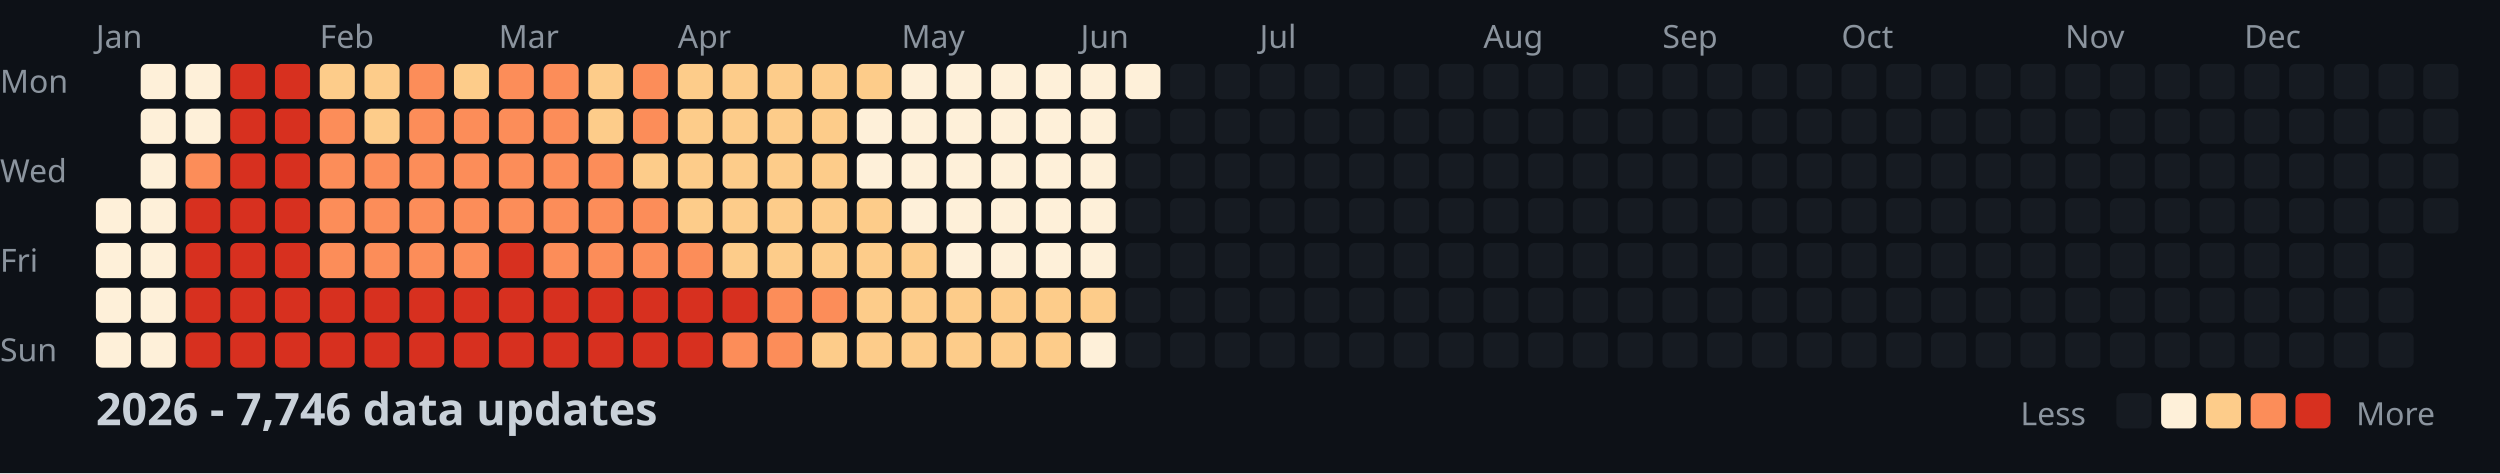
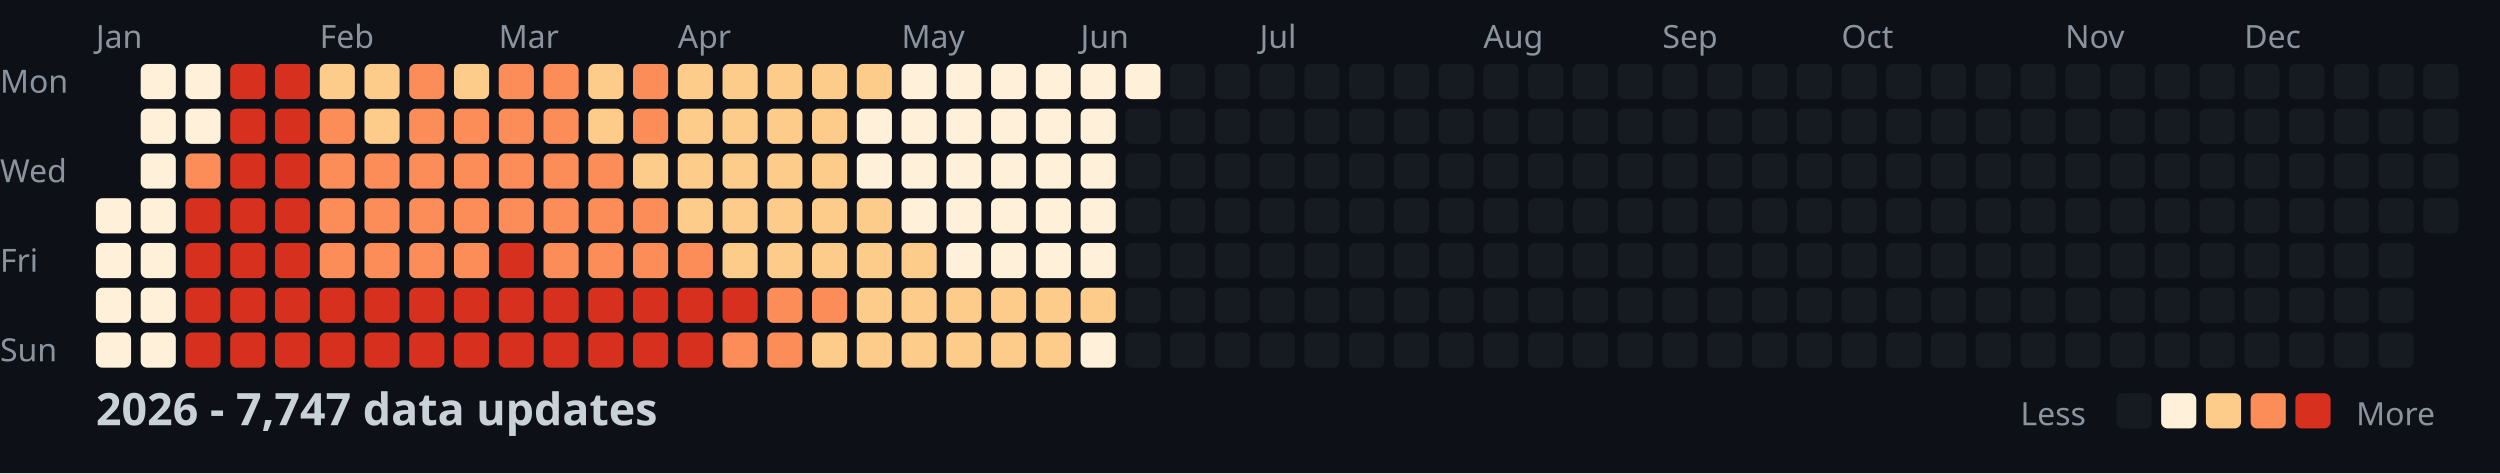
<svg xmlns="http://www.w3.org/2000/svg" width="782" height="148">
  <style>
    .month { font: 10px sans-serif; fill: #8b949e; }
    .day { font: 10px sans-serif; fill: #8b949e; }
    .title { font: bold 14px sans-serif; fill: #c9d1d9; }
    .legend { font: 10px sans-serif; fill: #8b949e; }
  </style>
  <rect width="100%" height="100%" fill="#0d1117" />
  <text x="0" y="29" class="day">Mon</text>
  <text x="0" y="57" class="day">Wed</text>
  <text x="0" y="85" class="day">Fri</text>
  <text x="0" y="113" class="day">Sun</text>
  <text x="30" y="15" class="month">Jan</text>
  <text x="100" y="15" class="month">Feb</text>
  <text x="156" y="15" class="month">Mar</text>
  <text x="212" y="15" class="month">Apr</text>
  <text x="282" y="15" class="month">May</text>
  <text x="338" y="15" class="month">Jun</text>
  <text x="394" y="15" class="month">Jul</text>
  <text x="464" y="15" class="month">Aug</text>
  <text x="520" y="15" class="month">Sep</text>
  <text x="576" y="15" class="month">Oct</text>
  <text x="646" y="15" class="month">Nov</text>
  <text x="702" y="15" class="month">Dec</text>
  <rect x="30" y="62" width="11" height="11" fill="#fef0d9" rx="2" />
  <rect x="30" y="76" width="11" height="11" fill="#fef0d9" rx="2" />
  <rect x="30" y="90" width="11" height="11" fill="#fef0d9" rx="2" />
  <rect x="30" y="104" width="11" height="11" fill="#fef0d9" rx="2" />
  <rect x="44" y="20" width="11" height="11" fill="#fef0d9" rx="2" />
  <rect x="44" y="34" width="11" height="11" fill="#fef0d9" rx="2" />
  <rect x="44" y="48" width="11" height="11" fill="#fef0d9" rx="2" />
  <rect x="44" y="62" width="11" height="11" fill="#fef0d9" rx="2" />
  <rect x="44" y="76" width="11" height="11" fill="#fef0d9" rx="2" />
  <rect x="44" y="90" width="11" height="11" fill="#fef0d9" rx="2" />
  <rect x="44" y="104" width="11" height="11" fill="#fef0d9" rx="2" />
  <rect x="58" y="20" width="11" height="11" fill="#fef0d9" rx="2" />
  <rect x="58" y="34" width="11" height="11" fill="#fef0d9" rx="2" />
  <rect x="58" y="48" width="11" height="11" fill="#fc8d59" rx="2" />
  <rect x="58" y="62" width="11" height="11" fill="#d7301f" rx="2" />
  <rect x="58" y="76" width="11" height="11" fill="#d7301f" rx="2" />
  <rect x="58" y="90" width="11" height="11" fill="#d7301f" rx="2" />
  <rect x="58" y="104" width="11" height="11" fill="#d7301f" rx="2" />
  <rect x="72" y="20" width="11" height="11" fill="#d7301f" rx="2" />
  <rect x="72" y="34" width="11" height="11" fill="#d7301f" rx="2" />
  <rect x="72" y="48" width="11" height="11" fill="#d7301f" rx="2" />
  <rect x="72" y="62" width="11" height="11" fill="#d7301f" rx="2" />
  <rect x="72" y="76" width="11" height="11" fill="#d7301f" rx="2" />
  <rect x="72" y="90" width="11" height="11" fill="#d7301f" rx="2" />
  <rect x="72" y="104" width="11" height="11" fill="#d7301f" rx="2" />
  <rect x="86" y="20" width="11" height="11" fill="#d7301f" rx="2" />
  <rect x="86" y="34" width="11" height="11" fill="#d7301f" rx="2" />
  <rect x="86" y="48" width="11" height="11" fill="#d7301f" rx="2" />
  <rect x="86" y="62" width="11" height="11" fill="#d7301f" rx="2" />
  <rect x="86" y="76" width="11" height="11" fill="#d7301f" rx="2" />
  <rect x="86" y="90" width="11" height="11" fill="#d7301f" rx="2" />
  <rect x="86" y="104" width="11" height="11" fill="#d7301f" rx="2" />
  <rect x="100" y="20" width="11" height="11" fill="#fdcc8a" rx="2" />
  <rect x="100" y="34" width="11" height="11" fill="#fc8d59" rx="2" />
  <rect x="100" y="48" width="11" height="11" fill="#fc8d59" rx="2" />
  <rect x="100" y="62" width="11" height="11" fill="#fc8d59" rx="2" />
  <rect x="100" y="76" width="11" height="11" fill="#fc8d59" rx="2" />
  <rect x="100" y="90" width="11" height="11" fill="#d7301f" rx="2" />
  <rect x="100" y="104" width="11" height="11" fill="#d7301f" rx="2" />
  <rect x="114" y="20" width="11" height="11" fill="#fdcc8a" rx="2" />
  <rect x="114" y="34" width="11" height="11" fill="#fdcc8a" rx="2" />
  <rect x="114" y="48" width="11" height="11" fill="#fc8d59" rx="2" />
  <rect x="114" y="62" width="11" height="11" fill="#fc8d59" rx="2" />
  <rect x="114" y="76" width="11" height="11" fill="#fc8d59" rx="2" />
  <rect x="114" y="90" width="11" height="11" fill="#d7301f" rx="2" />
  <rect x="114" y="104" width="11" height="11" fill="#d7301f" rx="2" />
  <rect x="128" y="20" width="11" height="11" fill="#fc8d59" rx="2" />
  <rect x="128" y="34" width="11" height="11" fill="#fc8d59" rx="2" />
  <rect x="128" y="48" width="11" height="11" fill="#fc8d59" rx="2" />
  <rect x="128" y="62" width="11" height="11" fill="#fc8d59" rx="2" />
  <rect x="128" y="76" width="11" height="11" fill="#fc8d59" rx="2" />
  <rect x="128" y="90" width="11" height="11" fill="#d7301f" rx="2" />
  <rect x="128" y="104" width="11" height="11" fill="#d7301f" rx="2" />
  <rect x="142" y="20" width="11" height="11" fill="#fdcc8a" rx="2" />
  <rect x="142" y="34" width="11" height="11" fill="#fc8d59" rx="2" />
  <rect x="142" y="48" width="11" height="11" fill="#fc8d59" rx="2" />
  <rect x="142" y="62" width="11" height="11" fill="#fc8d59" rx="2" />
  <rect x="142" y="76" width="11" height="11" fill="#fc8d59" rx="2" />
  <rect x="142" y="90" width="11" height="11" fill="#d7301f" rx="2" />
  <rect x="142" y="104" width="11" height="11" fill="#d7301f" rx="2" />
  <rect x="156" y="20" width="11" height="11" fill="#fc8d59" rx="2" />
  <rect x="156" y="34" width="11" height="11" fill="#fc8d59" rx="2" />
  <rect x="156" y="48" width="11" height="11" fill="#fc8d59" rx="2" />
  <rect x="156" y="62" width="11" height="11" fill="#fc8d59" rx="2" />
  <rect x="156" y="76" width="11" height="11" fill="#d7301f" rx="2" />
  <rect x="156" y="90" width="11" height="11" fill="#d7301f" rx="2" />
  <rect x="156" y="104" width="11" height="11" fill="#d7301f" rx="2" />
  <rect x="170" y="20" width="11" height="11" fill="#fc8d59" rx="2" />
  <rect x="170" y="34" width="11" height="11" fill="#fc8d59" rx="2" />
  <rect x="170" y="48" width="11" height="11" fill="#fc8d59" rx="2" />
  <rect x="170" y="62" width="11" height="11" fill="#fc8d59" rx="2" />
  <rect x="170" y="76" width="11" height="11" fill="#fc8d59" rx="2" />
  <rect x="170" y="90" width="11" height="11" fill="#d7301f" rx="2" />
  <rect x="170" y="104" width="11" height="11" fill="#d7301f" rx="2" />
  <rect x="184" y="20" width="11" height="11" fill="#fdcc8a" rx="2" />
  <rect x="184" y="34" width="11" height="11" fill="#fdcc8a" rx="2" />
  <rect x="184" y="48" width="11" height="11" fill="#fc8d59" rx="2" />
  <rect x="184" y="62" width="11" height="11" fill="#fc8d59" rx="2" />
  <rect x="184" y="76" width="11" height="11" fill="#fc8d59" rx="2" />
  <rect x="184" y="90" width="11" height="11" fill="#d7301f" rx="2" />
  <rect x="184" y="104" width="11" height="11" fill="#d7301f" rx="2" />
  <rect x="198" y="20" width="11" height="11" fill="#fc8d59" rx="2" />
  <rect x="198" y="34" width="11" height="11" fill="#fc8d59" rx="2" />
  <rect x="198" y="48" width="11" height="11" fill="#fdcc8a" rx="2" />
  <rect x="198" y="62" width="11" height="11" fill="#fc8d59" rx="2" />
  <rect x="198" y="76" width="11" height="11" fill="#fc8d59" rx="2" />
  <rect x="198" y="90" width="11" height="11" fill="#d7301f" rx="2" />
  <rect x="198" y="104" width="11" height="11" fill="#d7301f" rx="2" />
  <rect x="212" y="20" width="11" height="11" fill="#fdcc8a" rx="2" />
  <rect x="212" y="34" width="11" height="11" fill="#fdcc8a" rx="2" />
  <rect x="212" y="48" width="11" height="11" fill="#fdcc8a" rx="2" />
  <rect x="212" y="62" width="11" height="11" fill="#fdcc8a" rx="2" />
  <rect x="212" y="76" width="11" height="11" fill="#fc8d59" rx="2" />
  <rect x="212" y="90" width="11" height="11" fill="#d7301f" rx="2" />
  <rect x="212" y="104" width="11" height="11" fill="#d7301f" rx="2" />
  <rect x="226" y="20" width="11" height="11" fill="#fdcc8a" rx="2" />
  <rect x="226" y="34" width="11" height="11" fill="#fdcc8a" rx="2" />
  <rect x="226" y="48" width="11" height="11" fill="#fdcc8a" rx="2" />
  <rect x="226" y="62" width="11" height="11" fill="#fdcc8a" rx="2" />
  <rect x="226" y="76" width="11" height="11" fill="#fdcc8a" rx="2" />
  <rect x="226" y="90" width="11" height="11" fill="#d7301f" rx="2" />
  <rect x="226" y="104" width="11" height="11" fill="#fc8d59" rx="2" />
  <rect x="240" y="20" width="11" height="11" fill="#fdcc8a" rx="2" />
  <rect x="240" y="34" width="11" height="11" fill="#fdcc8a" rx="2" />
  <rect x="240" y="48" width="11" height="11" fill="#fdcc8a" rx="2" />
  <rect x="240" y="62" width="11" height="11" fill="#fdcc8a" rx="2" />
  <rect x="240" y="76" width="11" height="11" fill="#fdcc8a" rx="2" />
  <rect x="240" y="90" width="11" height="11" fill="#fc8d59" rx="2" />
  <rect x="240" y="104" width="11" height="11" fill="#fc8d59" rx="2" />
  <rect x="254" y="20" width="11" height="11" fill="#fdcc8a" rx="2" />
  <rect x="254" y="34" width="11" height="11" fill="#fdcc8a" rx="2" />
  <rect x="254" y="48" width="11" height="11" fill="#fdcc8a" rx="2" />
  <rect x="254" y="62" width="11" height="11" fill="#fdcc8a" rx="2" />
  <rect x="254" y="76" width="11" height="11" fill="#fdcc8a" rx="2" />
  <rect x="254" y="90" width="11" height="11" fill="#fc8d59" rx="2" />
  <rect x="254" y="104" width="11" height="11" fill="#fdcc8a" rx="2" />
  <rect x="268" y="20" width="11" height="11" fill="#fdcc8a" rx="2" />
  <rect x="268" y="34" width="11" height="11" fill="#fef0d9" rx="2" />
  <rect x="268" y="48" width="11" height="11" fill="#fef0d9" rx="2" />
  <rect x="268" y="62" width="11" height="11" fill="#fdcc8a" rx="2" />
  <rect x="268" y="76" width="11" height="11" fill="#fdcc8a" rx="2" />
  <rect x="268" y="90" width="11" height="11" fill="#fdcc8a" rx="2" />
  <rect x="268" y="104" width="11" height="11" fill="#fdcc8a" rx="2" />
  <rect x="282" y="20" width="11" height="11" fill="#fef0d9" rx="2" />
  <rect x="282" y="34" width="11" height="11" fill="#fef0d9" rx="2" />
  <rect x="282" y="48" width="11" height="11" fill="#fef0d9" rx="2" />
  <rect x="282" y="62" width="11" height="11" fill="#fef0d9" rx="2" />
  <rect x="282" y="76" width="11" height="11" fill="#fdcc8a" rx="2" />
  <rect x="282" y="90" width="11" height="11" fill="#fdcc8a" rx="2" />
  <rect x="282" y="104" width="11" height="11" fill="#fdcc8a" rx="2" />
  <rect x="296" y="20" width="11" height="11" fill="#fef0d9" rx="2" />
  <rect x="296" y="34" width="11" height="11" fill="#fef0d9" rx="2" />
  <rect x="296" y="48" width="11" height="11" fill="#fef0d9" rx="2" />
  <rect x="296" y="62" width="11" height="11" fill="#fef0d9" rx="2" />
  <rect x="296" y="76" width="11" height="11" fill="#fef0d9" rx="2" />
  <rect x="296" y="90" width="11" height="11" fill="#fdcc8a" rx="2" />
  <rect x="296" y="104" width="11" height="11" fill="#fdcc8a" rx="2" />
  <rect x="310" y="20" width="11" height="11" fill="#fef0d9" rx="2" />
  <rect x="310" y="34" width="11" height="11" fill="#fef0d9" rx="2" />
  <rect x="310" y="48" width="11" height="11" fill="#fef0d9" rx="2" />
  <rect x="310" y="62" width="11" height="11" fill="#fef0d9" rx="2" />
  <rect x="310" y="76" width="11" height="11" fill="#fef0d9" rx="2" />
  <rect x="310" y="90" width="11" height="11" fill="#fdcc8a" rx="2" />
  <rect x="310" y="104" width="11" height="11" fill="#fdcc8a" rx="2" />
  <rect x="324" y="20" width="11" height="11" fill="#fef0d9" rx="2" />
  <rect x="324" y="34" width="11" height="11" fill="#fef0d9" rx="2" />
  <rect x="324" y="48" width="11" height="11" fill="#fef0d9" rx="2" />
  <rect x="324" y="62" width="11" height="11" fill="#fef0d9" rx="2" />
  <rect x="324" y="76" width="11" height="11" fill="#fef0d9" rx="2" />
  <rect x="324" y="90" width="11" height="11" fill="#fdcc8a" rx="2" />
  <rect x="324" y="104" width="11" height="11" fill="#fdcc8a" rx="2" />
  <rect x="338" y="20" width="11" height="11" fill="#fef0d9" rx="2" />
  <rect x="338" y="34" width="11" height="11" fill="#fef0d9" rx="2" />
  <rect x="338" y="48" width="11" height="11" fill="#fef0d9" rx="2" />
  <rect x="338" y="62" width="11" height="11" fill="#fef0d9" rx="2" />
  <rect x="338" y="76" width="11" height="11" fill="#fef0d9" rx="2" />
  <rect x="338" y="90" width="11" height="11" fill="#fdcc8a" rx="2" />
  <rect x="338" y="104" width="11" height="11" fill="#fef0d9" rx="2" />
  <rect x="352" y="20" width="11" height="11" fill="#fef0d9" rx="2" />
  <rect x="352" y="34" width="11" height="11" fill="#161b22" rx="2" />
  <rect x="352" y="48" width="11" height="11" fill="#161b22" rx="2" />
  <rect x="352" y="62" width="11" height="11" fill="#161b22" rx="2" />
  <rect x="352" y="76" width="11" height="11" fill="#161b22" rx="2" />
  <rect x="352" y="90" width="11" height="11" fill="#161b22" rx="2" />
  <rect x="352" y="104" width="11" height="11" fill="#161b22" rx="2" />
  <rect x="366" y="20" width="11" height="11" fill="#161b22" rx="2" />
  <rect x="366" y="34" width="11" height="11" fill="#161b22" rx="2" />
  <rect x="366" y="48" width="11" height="11" fill="#161b22" rx="2" />
  <rect x="366" y="62" width="11" height="11" fill="#161b22" rx="2" />
  <rect x="366" y="76" width="11" height="11" fill="#161b22" rx="2" />
  <rect x="366" y="90" width="11" height="11" fill="#161b22" rx="2" />
  <rect x="366" y="104" width="11" height="11" fill="#161b22" rx="2" />
  <rect x="380" y="20" width="11" height="11" fill="#161b22" rx="2" />
  <rect x="380" y="34" width="11" height="11" fill="#161b22" rx="2" />
  <rect x="380" y="48" width="11" height="11" fill="#161b22" rx="2" />
  <rect x="380" y="62" width="11" height="11" fill="#161b22" rx="2" />
  <rect x="380" y="76" width="11" height="11" fill="#161b22" rx="2" />
  <rect x="380" y="90" width="11" height="11" fill="#161b22" rx="2" />
  <rect x="380" y="104" width="11" height="11" fill="#161b22" rx="2" />
  <rect x="394" y="20" width="11" height="11" fill="#161b22" rx="2" />
  <rect x="394" y="34" width="11" height="11" fill="#161b22" rx="2" />
  <rect x="394" y="48" width="11" height="11" fill="#161b22" rx="2" />
  <rect x="394" y="62" width="11" height="11" fill="#161b22" rx="2" />
  <rect x="394" y="76" width="11" height="11" fill="#161b22" rx="2" />
  <rect x="394" y="90" width="11" height="11" fill="#161b22" rx="2" />
  <rect x="394" y="104" width="11" height="11" fill="#161b22" rx="2" />
  <rect x="408" y="20" width="11" height="11" fill="#161b22" rx="2" />
  <rect x="408" y="34" width="11" height="11" fill="#161b22" rx="2" />
  <rect x="408" y="48" width="11" height="11" fill="#161b22" rx="2" />
  <rect x="408" y="62" width="11" height="11" fill="#161b22" rx="2" />
  <rect x="408" y="76" width="11" height="11" fill="#161b22" rx="2" />
  <rect x="408" y="90" width="11" height="11" fill="#161b22" rx="2" />
  <rect x="408" y="104" width="11" height="11" fill="#161b22" rx="2" />
  <rect x="422" y="20" width="11" height="11" fill="#161b22" rx="2" />
  <rect x="422" y="34" width="11" height="11" fill="#161b22" rx="2" />
  <rect x="422" y="48" width="11" height="11" fill="#161b22" rx="2" />
  <rect x="422" y="62" width="11" height="11" fill="#161b22" rx="2" />
  <rect x="422" y="76" width="11" height="11" fill="#161b22" rx="2" />
  <rect x="422" y="90" width="11" height="11" fill="#161b22" rx="2" />
  <rect x="422" y="104" width="11" height="11" fill="#161b22" rx="2" />
  <rect x="436" y="20" width="11" height="11" fill="#161b22" rx="2" />
  <rect x="436" y="34" width="11" height="11" fill="#161b22" rx="2" />
  <rect x="436" y="48" width="11" height="11" fill="#161b22" rx="2" />
  <rect x="436" y="62" width="11" height="11" fill="#161b22" rx="2" />
  <rect x="436" y="76" width="11" height="11" fill="#161b22" rx="2" />
  <rect x="436" y="90" width="11" height="11" fill="#161b22" rx="2" />
  <rect x="436" y="104" width="11" height="11" fill="#161b22" rx="2" />
  <rect x="450" y="20" width="11" height="11" fill="#161b22" rx="2" />
  <rect x="450" y="34" width="11" height="11" fill="#161b22" rx="2" />
  <rect x="450" y="48" width="11" height="11" fill="#161b22" rx="2" />
  <rect x="450" y="62" width="11" height="11" fill="#161b22" rx="2" />
  <rect x="450" y="76" width="11" height="11" fill="#161b22" rx="2" />
  <rect x="450" y="90" width="11" height="11" fill="#161b22" rx="2" />
  <rect x="450" y="104" width="11" height="11" fill="#161b22" rx="2" />
  <rect x="464" y="20" width="11" height="11" fill="#161b22" rx="2" />
  <rect x="464" y="34" width="11" height="11" fill="#161b22" rx="2" />
  <rect x="464" y="48" width="11" height="11" fill="#161b22" rx="2" />
  <rect x="464" y="62" width="11" height="11" fill="#161b22" rx="2" />
  <rect x="464" y="76" width="11" height="11" fill="#161b22" rx="2" />
  <rect x="464" y="90" width="11" height="11" fill="#161b22" rx="2" />
  <rect x="464" y="104" width="11" height="11" fill="#161b22" rx="2" />
  <rect x="478" y="20" width="11" height="11" fill="#161b22" rx="2" />
  <rect x="478" y="34" width="11" height="11" fill="#161b22" rx="2" />
  <rect x="478" y="48" width="11" height="11" fill="#161b22" rx="2" />
  <rect x="478" y="62" width="11" height="11" fill="#161b22" rx="2" />
  <rect x="478" y="76" width="11" height="11" fill="#161b22" rx="2" />
  <rect x="478" y="90" width="11" height="11" fill="#161b22" rx="2" />
  <rect x="478" y="104" width="11" height="11" fill="#161b22" rx="2" />
  <rect x="492" y="20" width="11" height="11" fill="#161b22" rx="2" />
  <rect x="492" y="34" width="11" height="11" fill="#161b22" rx="2" />
  <rect x="492" y="48" width="11" height="11" fill="#161b22" rx="2" />
  <rect x="492" y="62" width="11" height="11" fill="#161b22" rx="2" />
  <rect x="492" y="76" width="11" height="11" fill="#161b22" rx="2" />
  <rect x="492" y="90" width="11" height="11" fill="#161b22" rx="2" />
  <rect x="492" y="104" width="11" height="11" fill="#161b22" rx="2" />
  <rect x="506" y="20" width="11" height="11" fill="#161b22" rx="2" />
  <rect x="506" y="34" width="11" height="11" fill="#161b22" rx="2" />
  <rect x="506" y="48" width="11" height="11" fill="#161b22" rx="2" />
  <rect x="506" y="62" width="11" height="11" fill="#161b22" rx="2" />
  <rect x="506" y="76" width="11" height="11" fill="#161b22" rx="2" />
  <rect x="506" y="90" width="11" height="11" fill="#161b22" rx="2" />
  <rect x="506" y="104" width="11" height="11" fill="#161b22" rx="2" />
  <rect x="520" y="20" width="11" height="11" fill="#161b22" rx="2" />
  <rect x="520" y="34" width="11" height="11" fill="#161b22" rx="2" />
  <rect x="520" y="48" width="11" height="11" fill="#161b22" rx="2" />
  <rect x="520" y="62" width="11" height="11" fill="#161b22" rx="2" />
  <rect x="520" y="76" width="11" height="11" fill="#161b22" rx="2" />
  <rect x="520" y="90" width="11" height="11" fill="#161b22" rx="2" />
  <rect x="520" y="104" width="11" height="11" fill="#161b22" rx="2" />
  <rect x="534" y="20" width="11" height="11" fill="#161b22" rx="2" />
  <rect x="534" y="34" width="11" height="11" fill="#161b22" rx="2" />
  <rect x="534" y="48" width="11" height="11" fill="#161b22" rx="2" />
  <rect x="534" y="62" width="11" height="11" fill="#161b22" rx="2" />
  <rect x="534" y="76" width="11" height="11" fill="#161b22" rx="2" />
  <rect x="534" y="90" width="11" height="11" fill="#161b22" rx="2" />
  <rect x="534" y="104" width="11" height="11" fill="#161b22" rx="2" />
  <rect x="548" y="20" width="11" height="11" fill="#161b22" rx="2" />
  <rect x="548" y="34" width="11" height="11" fill="#161b22" rx="2" />
  <rect x="548" y="48" width="11" height="11" fill="#161b22" rx="2" />
  <rect x="548" y="62" width="11" height="11" fill="#161b22" rx="2" />
  <rect x="548" y="76" width="11" height="11" fill="#161b22" rx="2" />
  <rect x="548" y="90" width="11" height="11" fill="#161b22" rx="2" />
  <rect x="548" y="104" width="11" height="11" fill="#161b22" rx="2" />
  <rect x="562" y="20" width="11" height="11" fill="#161b22" rx="2" />
  <rect x="562" y="34" width="11" height="11" fill="#161b22" rx="2" />
  <rect x="562" y="48" width="11" height="11" fill="#161b22" rx="2" />
  <rect x="562" y="62" width="11" height="11" fill="#161b22" rx="2" />
  <rect x="562" y="76" width="11" height="11" fill="#161b22" rx="2" />
  <rect x="562" y="90" width="11" height="11" fill="#161b22" rx="2" />
  <rect x="562" y="104" width="11" height="11" fill="#161b22" rx="2" />
  <rect x="576" y="20" width="11" height="11" fill="#161b22" rx="2" />
  <rect x="576" y="34" width="11" height="11" fill="#161b22" rx="2" />
  <rect x="576" y="48" width="11" height="11" fill="#161b22" rx="2" />
  <rect x="576" y="62" width="11" height="11" fill="#161b22" rx="2" />
  <rect x="576" y="76" width="11" height="11" fill="#161b22" rx="2" />
  <rect x="576" y="90" width="11" height="11" fill="#161b22" rx="2" />
  <rect x="576" y="104" width="11" height="11" fill="#161b22" rx="2" />
  <rect x="590" y="20" width="11" height="11" fill="#161b22" rx="2" />
  <rect x="590" y="34" width="11" height="11" fill="#161b22" rx="2" />
  <rect x="590" y="48" width="11" height="11" fill="#161b22" rx="2" />
  <rect x="590" y="62" width="11" height="11" fill="#161b22" rx="2" />
  <rect x="590" y="76" width="11" height="11" fill="#161b22" rx="2" />
  <rect x="590" y="90" width="11" height="11" fill="#161b22" rx="2" />
  <rect x="590" y="104" width="11" height="11" fill="#161b22" rx="2" />
  <rect x="604" y="20" width="11" height="11" fill="#161b22" rx="2" />
  <rect x="604" y="34" width="11" height="11" fill="#161b22" rx="2" />
  <rect x="604" y="48" width="11" height="11" fill="#161b22" rx="2" />
  <rect x="604" y="62" width="11" height="11" fill="#161b22" rx="2" />
  <rect x="604" y="76" width="11" height="11" fill="#161b22" rx="2" />
  <rect x="604" y="90" width="11" height="11" fill="#161b22" rx="2" />
  <rect x="604" y="104" width="11" height="11" fill="#161b22" rx="2" />
  <rect x="618" y="20" width="11" height="11" fill="#161b22" rx="2" />
  <rect x="618" y="34" width="11" height="11" fill="#161b22" rx="2" />
  <rect x="618" y="48" width="11" height="11" fill="#161b22" rx="2" />
  <rect x="618" y="62" width="11" height="11" fill="#161b22" rx="2" />
  <rect x="618" y="76" width="11" height="11" fill="#161b22" rx="2" />
  <rect x="618" y="90" width="11" height="11" fill="#161b22" rx="2" />
  <rect x="618" y="104" width="11" height="11" fill="#161b22" rx="2" />
  <rect x="632" y="20" width="11" height="11" fill="#161b22" rx="2" />
  <rect x="632" y="34" width="11" height="11" fill="#161b22" rx="2" />
  <rect x="632" y="48" width="11" height="11" fill="#161b22" rx="2" />
  <rect x="632" y="62" width="11" height="11" fill="#161b22" rx="2" />
  <rect x="632" y="76" width="11" height="11" fill="#161b22" rx="2" />
  <rect x="632" y="90" width="11" height="11" fill="#161b22" rx="2" />
  <rect x="632" y="104" width="11" height="11" fill="#161b22" rx="2" />
  <rect x="646" y="20" width="11" height="11" fill="#161b22" rx="2" />
  <rect x="646" y="34" width="11" height="11" fill="#161b22" rx="2" />
  <rect x="646" y="48" width="11" height="11" fill="#161b22" rx="2" />
  <rect x="646" y="62" width="11" height="11" fill="#161b22" rx="2" />
  <rect x="646" y="76" width="11" height="11" fill="#161b22" rx="2" />
  <rect x="646" y="90" width="11" height="11" fill="#161b22" rx="2" />
  <rect x="646" y="104" width="11" height="11" fill="#161b22" rx="2" />
  <rect x="660" y="20" width="11" height="11" fill="#161b22" rx="2" />
  <rect x="660" y="34" width="11" height="11" fill="#161b22" rx="2" />
  <rect x="660" y="48" width="11" height="11" fill="#161b22" rx="2" />
  <rect x="660" y="62" width="11" height="11" fill="#161b22" rx="2" />
  <rect x="660" y="76" width="11" height="11" fill="#161b22" rx="2" />
  <rect x="660" y="90" width="11" height="11" fill="#161b22" rx="2" />
  <rect x="660" y="104" width="11" height="11" fill="#161b22" rx="2" />
  <rect x="674" y="20" width="11" height="11" fill="#161b22" rx="2" />
  <rect x="674" y="34" width="11" height="11" fill="#161b22" rx="2" />
  <rect x="674" y="48" width="11" height="11" fill="#161b22" rx="2" />
  <rect x="674" y="62" width="11" height="11" fill="#161b22" rx="2" />
  <rect x="674" y="76" width="11" height="11" fill="#161b22" rx="2" />
  <rect x="674" y="90" width="11" height="11" fill="#161b22" rx="2" />
  <rect x="674" y="104" width="11" height="11" fill="#161b22" rx="2" />
  <rect x="688" y="20" width="11" height="11" fill="#161b22" rx="2" />
  <rect x="688" y="34" width="11" height="11" fill="#161b22" rx="2" />
  <rect x="688" y="48" width="11" height="11" fill="#161b22" rx="2" />
  <rect x="688" y="62" width="11" height="11" fill="#161b22" rx="2" />
  <rect x="688" y="76" width="11" height="11" fill="#161b22" rx="2" />
  <rect x="688" y="90" width="11" height="11" fill="#161b22" rx="2" />
  <rect x="688" y="104" width="11" height="11" fill="#161b22" rx="2" />
  <rect x="702" y="20" width="11" height="11" fill="#161b22" rx="2" />
  <rect x="702" y="34" width="11" height="11" fill="#161b22" rx="2" />
  <rect x="702" y="48" width="11" height="11" fill="#161b22" rx="2" />
  <rect x="702" y="62" width="11" height="11" fill="#161b22" rx="2" />
  <rect x="702" y="76" width="11" height="11" fill="#161b22" rx="2" />
  <rect x="702" y="90" width="11" height="11" fill="#161b22" rx="2" />
  <rect x="702" y="104" width="11" height="11" fill="#161b22" rx="2" />
  <rect x="716" y="20" width="11" height="11" fill="#161b22" rx="2" />
  <rect x="716" y="34" width="11" height="11" fill="#161b22" rx="2" />
  <rect x="716" y="48" width="11" height="11" fill="#161b22" rx="2" />
  <rect x="716" y="62" width="11" height="11" fill="#161b22" rx="2" />
  <rect x="716" y="76" width="11" height="11" fill="#161b22" rx="2" />
  <rect x="716" y="90" width="11" height="11" fill="#161b22" rx="2" />
  <rect x="716" y="104" width="11" height="11" fill="#161b22" rx="2" />
  <rect x="730" y="20" width="11" height="11" fill="#161b22" rx="2" />
  <rect x="730" y="34" width="11" height="11" fill="#161b22" rx="2" />
  <rect x="730" y="48" width="11" height="11" fill="#161b22" rx="2" />
  <rect x="730" y="62" width="11" height="11" fill="#161b22" rx="2" />
  <rect x="730" y="76" width="11" height="11" fill="#161b22" rx="2" />
  <rect x="730" y="90" width="11" height="11" fill="#161b22" rx="2" />
  <rect x="730" y="104" width="11" height="11" fill="#161b22" rx="2" />
  <rect x="744" y="20" width="11" height="11" fill="#161b22" rx="2" />
  <rect x="744" y="34" width="11" height="11" fill="#161b22" rx="2" />
  <rect x="744" y="48" width="11" height="11" fill="#161b22" rx="2" />
  <rect x="744" y="62" width="11" height="11" fill="#161b22" rx="2" />
  <rect x="744" y="76" width="11" height="11" fill="#161b22" rx="2" />
  <rect x="744" y="90" width="11" height="11" fill="#161b22" rx="2" />
  <rect x="744" y="104" width="11" height="11" fill="#161b22" rx="2" />
  <rect x="758" y="20" width="11" height="11" fill="#161b22" rx="2" />
  <rect x="758" y="34" width="11" height="11" fill="#161b22" rx="2" />
  <rect x="758" y="48" width="11" height="11" fill="#161b22" rx="2" />
  <rect x="758" y="62" width="11" height="11" fill="#161b22" rx="2" />
-   <text x="30" y="133" class="title">2026 - 7,746 data updates</text>
+   <text x="30" y="133" class="title">2026 - 7,747 data updates</text>
  <text x="632" y="133" class="legend">Less</text>
  <rect x="662" y="123" width="11" height="11" fill="#161b22" rx="2" />
  <rect x="676" y="123" width="11" height="11" fill="#fef0d9" rx="2" />
  <rect x="690" y="123" width="11" height="11" fill="#fdcc8a" rx="2" />
  <rect x="704" y="123" width="11" height="11" fill="#fc8d59" rx="2" />
  <rect x="718" y="123" width="11" height="11" fill="#d7301f" rx="2" />
  <text x="737" y="133" class="legend">More</text>
</svg>
